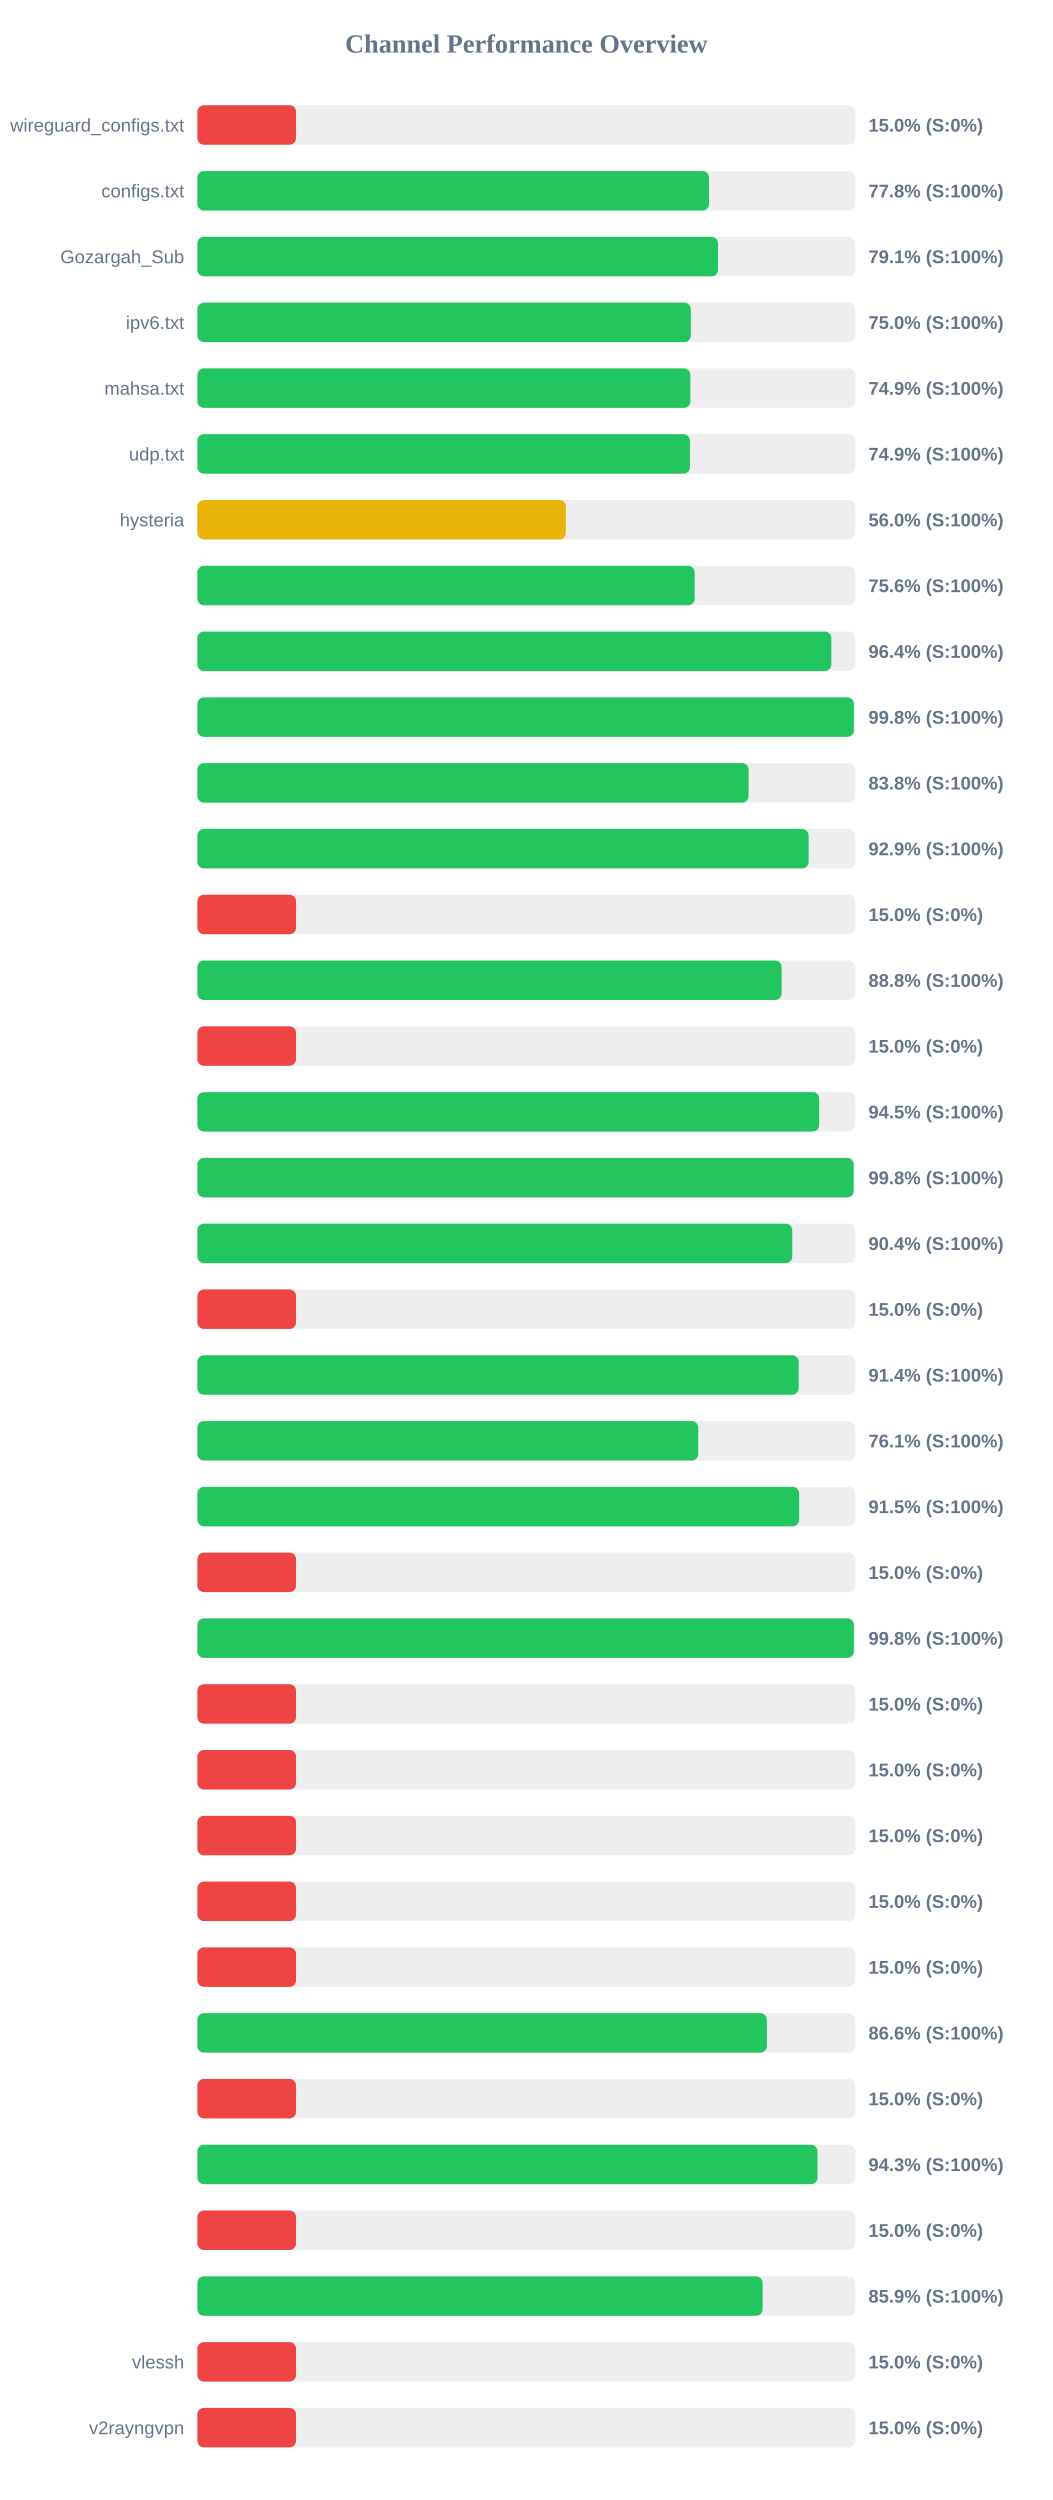
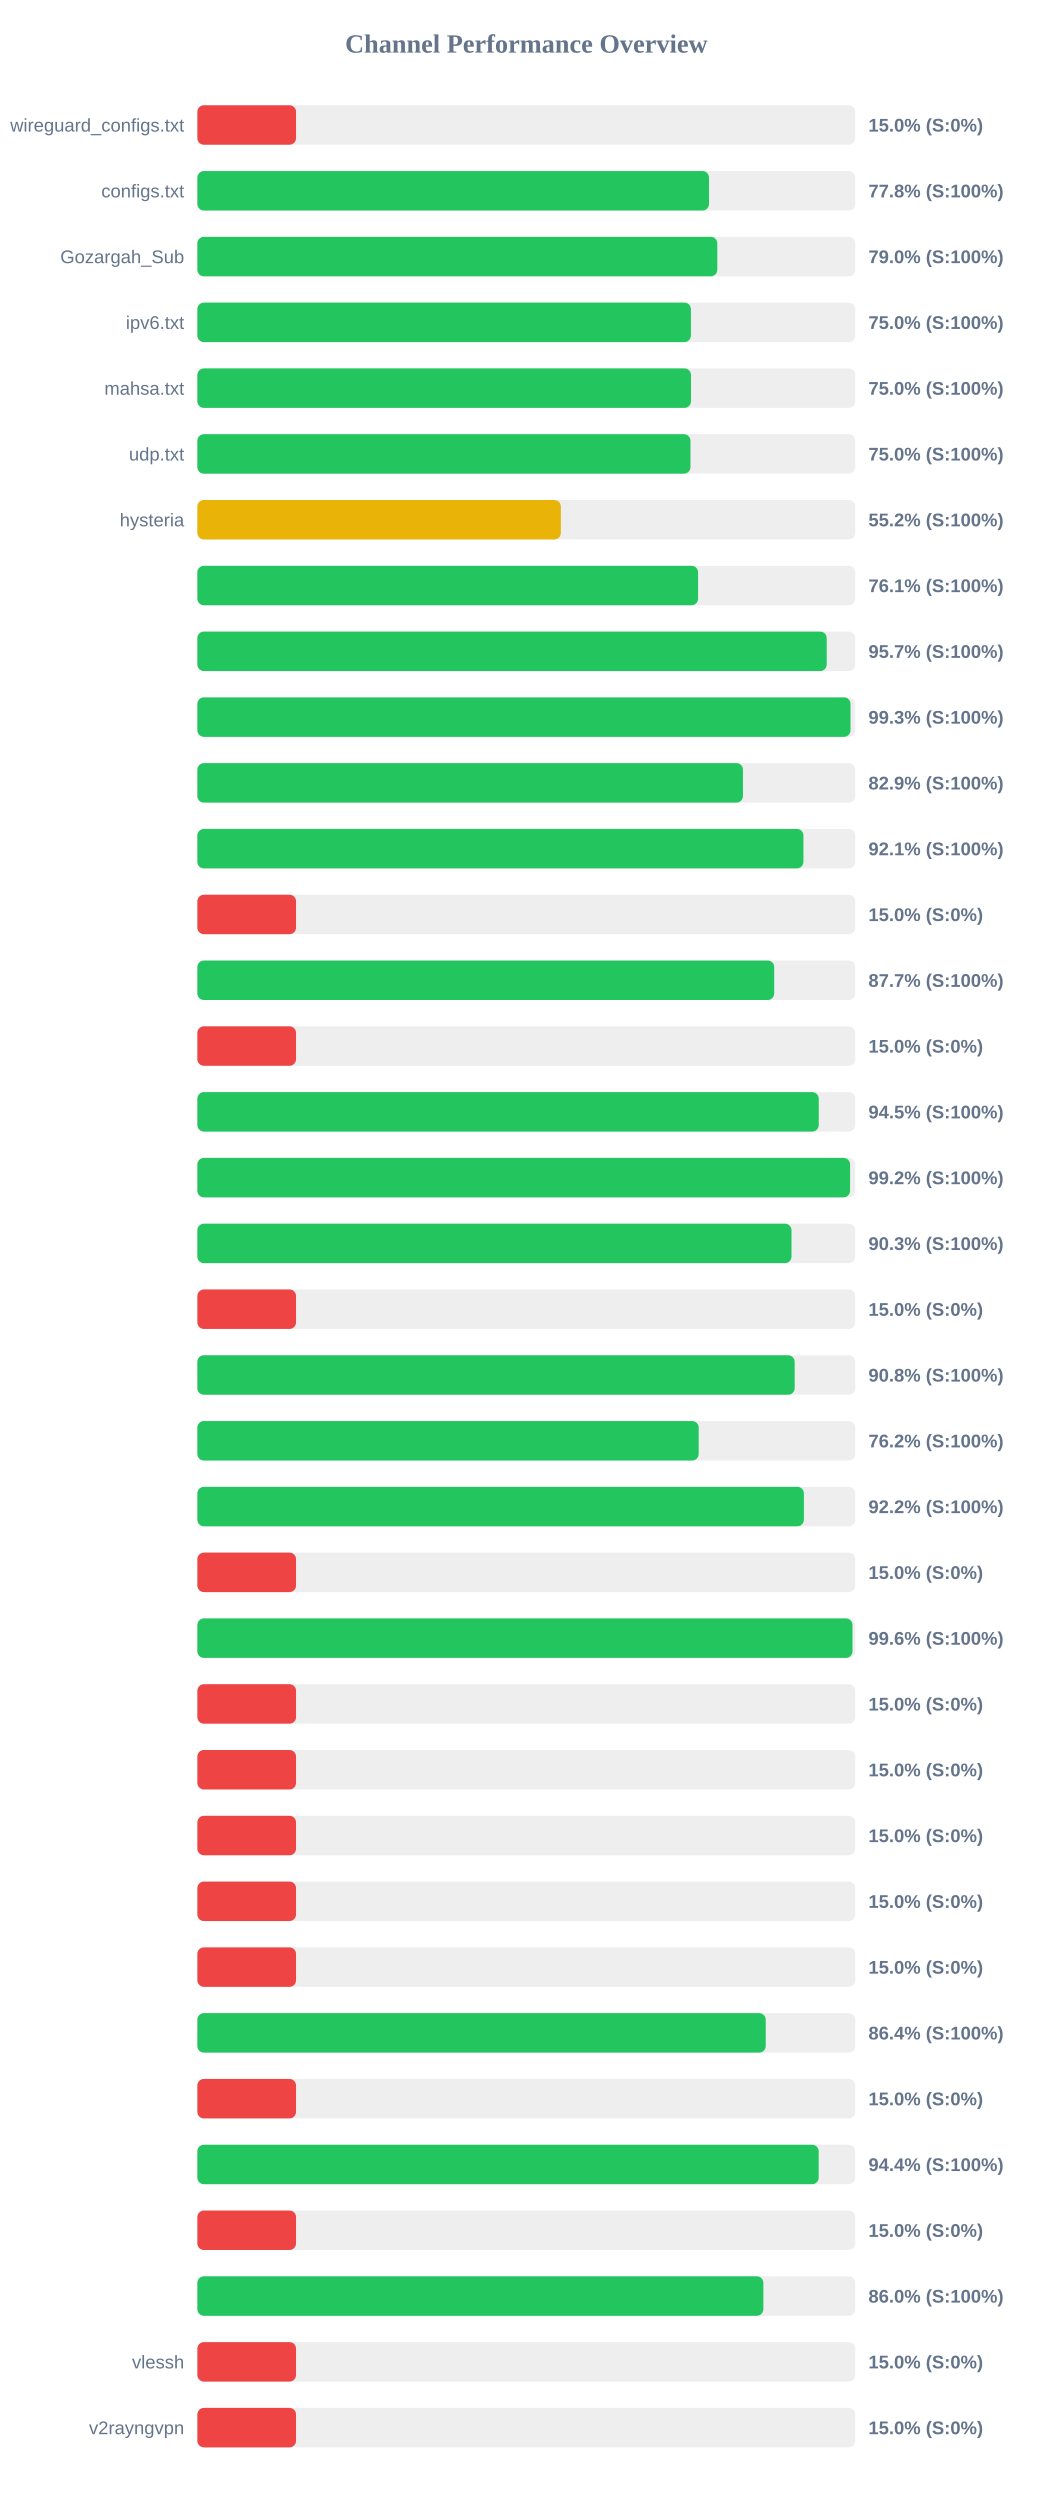
<svg xmlns="http://www.w3.org/2000/svg" width="800" height="1900" version="1.1">
  <style>
        .row { font: 14px Arial; fill: #64748b; }
        .score { font: bold 14px Arial; fill: #64748b; }
    </style>
  <text x="400" y="40" text-anchor="middle" font-size="20px" font-weight="bold" fill="#64748b">Channel Performance Overview</text>
  <rect x="150" y="80" width="500" height="30" fill="#eee" rx="5" />
  <rect x="150" y="80" width="75.0" height="30" fill="#ef4444" rx="5" />
  <text x="140" y="100" text-anchor="end" class="row">wireguard_configs.txt</text>
  <text x="660" y="100" text-anchor="start" class="score">15.0% (S:0%)</text>
  <rect x="150" y="130" width="500" height="30" fill="#eee" rx="5" />
  <rect x="150" y="130" width="388.85" height="30" fill="#22c55e" rx="5" />
  <text x="140" y="150" text-anchor="end" class="row">configs.txt</text>
  <text x="660" y="150" text-anchor="start" class="score">77.8% (S:100%)</text>
  <rect x="150" y="180" width="500" height="30" fill="#eee" rx="5" />
-   <rect x="150" y="180" width="395.7" height="30" fill="#22c55e" rx="5" />
+   <rect x="150" y="180" width="395.15" height="30" fill="#22c55e" rx="5" />
  <text x="140" y="200" text-anchor="end" class="row">Gozargah_Sub</text>
-   <text x="660" y="200" text-anchor="start" class="score">79.1% (S:100%)</text>
+   <text x="660" y="200" text-anchor="start" class="score">79.0% (S:100%)</text>
  <rect x="150" y="230" width="500" height="30" fill="#eee" rx="5" />
-   <rect x="150" y="230" width="375.0" height="30" fill="#22c55e" rx="5" />
+   <rect x="150" y="230" width="375.1" height="30" fill="#22c55e" rx="5" />
  <text x="140" y="250" text-anchor="end" class="row">ipv6.txt</text>
  <text x="660" y="250" text-anchor="start" class="score">75.0% (S:100%)</text>
  <rect x="150" y="280" width="500" height="30" fill="#eee" rx="5" />
-   <rect x="150" y="280" width="374.7" height="30" fill="#22c55e" rx="5" />
+   <rect x="150" y="280" width="375.15" height="30" fill="#22c55e" rx="5" />
  <text x="140" y="300" text-anchor="end" class="row">mahsa.txt</text>
-   <text x="660" y="300" text-anchor="start" class="score">74.9% (S:100%)</text>
+   <text x="660" y="300" text-anchor="start" class="score">75.0% (S:100%)</text>
  <rect x="150" y="330" width="500" height="30" fill="#eee" rx="5" />
-   <rect x="150" y="330" width="374.35" height="30" fill="#22c55e" rx="5" />
+   <rect x="150" y="330" width="374.75" height="30" fill="#22c55e" rx="5" />
  <text x="140" y="350" text-anchor="end" class="row">udp.txt</text>
-   <text x="660" y="350" text-anchor="start" class="score">74.9% (S:100%)</text>
+   <text x="660" y="350" text-anchor="start" class="score">75.0% (S:100%)</text>
  <rect x="150" y="380" width="500" height="30" fill="#eee" rx="5" />
-   <rect x="150" y="380" width="280.05" height="30" fill="#eab308" rx="5" />
+   <rect x="150" y="380" width="276.25" height="30" fill="#eab308" rx="5" />
  <text x="140" y="400" text-anchor="end" class="row">hysteria</text>
-   <text x="660" y="400" text-anchor="start" class="score">56.0% (S:100%)</text>
+   <text x="660" y="400" text-anchor="start" class="score">55.2% (S:100%)</text>
  <rect x="150" y="430" width="500" height="30" fill="#eee" rx="5" />
-   <rect x="150" y="430" width="377.95" height="30" fill="#22c55e" rx="5" />
+   <rect x="150" y="430" width="380.55" height="30" fill="#22c55e" rx="5" />
  <text x="140" y="450" text-anchor="end" class="row" />
-   <text x="660" y="450" text-anchor="start" class="score">75.6% (S:100%)</text>
+   <text x="660" y="450" text-anchor="start" class="score">76.1% (S:100%)</text>
  <rect x="150" y="480" width="500" height="30" fill="#eee" rx="5" />
-   <rect x="150" y="480" width="481.8" height="30" fill="#22c55e" rx="5" />
+   <rect x="150" y="480" width="478.3" height="30" fill="#22c55e" rx="5" />
  <text x="140" y="500" text-anchor="end" class="row" />
-   <text x="660" y="500" text-anchor="start" class="score">96.4% (S:100%)</text>
+   <text x="660" y="500" text-anchor="start" class="score">95.7% (S:100%)</text>
  <rect x="150" y="530" width="500" height="30" fill="#eee" rx="5" />
-   <rect x="150" y="530" width="498.95" height="30" fill="#22c55e" rx="5" />
+   <rect x="150" y="530" width="496.4" height="30" fill="#22c55e" rx="5" />
  <text x="140" y="550" text-anchor="end" class="row" />
-   <text x="660" y="550" text-anchor="start" class="score">99.8% (S:100%)</text>
+   <text x="660" y="550" text-anchor="start" class="score">99.3% (S:100%)</text>
  <rect x="150" y="580" width="500" height="30" fill="#eee" rx="5" />
-   <rect x="150" y="580" width="418.95" height="30" fill="#22c55e" rx="5" />
+   <rect x="150" y="580" width="414.65" height="30" fill="#22c55e" rx="5" />
  <text x="140" y="600" text-anchor="end" class="row" />
-   <text x="660" y="600" text-anchor="start" class="score">83.8% (S:100%)</text>
+   <text x="660" y="600" text-anchor="start" class="score">82.9% (S:100%)</text>
  <rect x="150" y="630" width="500" height="30" fill="#eee" rx="5" />
-   <rect x="150" y="630" width="464.55" height="30" fill="#22c55e" rx="5" />
+   <rect x="150" y="630" width="460.6" height="30" fill="#22c55e" rx="5" />
  <text x="140" y="650" text-anchor="end" class="row" />
-   <text x="660" y="650" text-anchor="start" class="score">92.9% (S:100%)</text>
+   <text x="660" y="650" text-anchor="start" class="score">92.1% (S:100%)</text>
  <rect x="150" y="680" width="500" height="30" fill="#eee" rx="5" />
  <rect x="150" y="680" width="75.0" height="30" fill="#ef4444" rx="5" />
  <text x="140" y="700" text-anchor="end" class="row" />
  <text x="660" y="700" text-anchor="start" class="score">15.0% (S:0%)</text>
  <rect x="150" y="730" width="500" height="30" fill="#eee" rx="5" />
-   <rect x="150" y="730" width="444.05" height="30" fill="#22c55e" rx="5" />
+   <rect x="150" y="730" width="438.4" height="30" fill="#22c55e" rx="5" />
  <text x="140" y="750" text-anchor="end" class="row" />
-   <text x="660" y="750" text-anchor="start" class="score">88.8% (S:100%)</text>
+   <text x="660" y="750" text-anchor="start" class="score">87.7% (S:100%)</text>
  <rect x="150" y="780" width="500" height="30" fill="#eee" rx="5" />
  <rect x="150" y="780" width="75.0" height="30" fill="#ef4444" rx="5" />
  <text x="140" y="800" text-anchor="end" class="row" />
  <text x="660" y="800" text-anchor="start" class="score">15.0% (S:0%)</text>
  <rect x="150" y="830" width="500" height="30" fill="#eee" rx="5" />
-   <rect x="150" y="830" width="472.6" height="30" fill="#22c55e" rx="5" />
+   <rect x="150" y="830" width="472.25" height="30" fill="#22c55e" rx="5" />
  <text x="140" y="850" text-anchor="end" class="row" />
  <text x="660" y="850" text-anchor="start" class="score">94.5% (S:100%)</text>
  <rect x="150" y="880" width="500" height="30" fill="#eee" rx="5" />
-   <rect x="150" y="880" width="498.8" height="30" fill="#22c55e" rx="5" />
+   <rect x="150" y="880" width="496.05" height="30" fill="#22c55e" rx="5" />
  <text x="140" y="900" text-anchor="end" class="row" />
-   <text x="660" y="900" text-anchor="start" class="score">99.8% (S:100%)</text>
+   <text x="660" y="900" text-anchor="start" class="score">99.2% (S:100%)</text>
  <rect x="150" y="930" width="500" height="30" fill="#eee" rx="5" />
-   <rect x="150" y="930" width="452.1" height="30" fill="#22c55e" rx="5" />
+   <rect x="150" y="930" width="451.55" height="30" fill="#22c55e" rx="5" />
  <text x="140" y="950" text-anchor="end" class="row" />
-   <text x="660" y="950" text-anchor="start" class="score">90.4% (S:100%)</text>
+   <text x="660" y="950" text-anchor="start" class="score">90.3% (S:100%)</text>
  <rect x="150" y="980" width="500" height="30" fill="#eee" rx="5" />
  <rect x="150" y="980" width="75.0" height="30" fill="#ef4444" rx="5" />
  <text x="140" y="1000" text-anchor="end" class="row" />
  <text x="660" y="1000" text-anchor="start" class="score">15.0% (S:0%)</text>
  <rect x="150" y="1030" width="500" height="30" fill="#eee" rx="5" />
-   <rect x="150" y="1030" width="457.0" height="30" fill="#22c55e" rx="5" />
+   <rect x="150" y="1030" width="453.95" height="30" fill="#22c55e" rx="5" />
  <text x="140" y="1050" text-anchor="end" class="row" />
-   <text x="660" y="1050" text-anchor="start" class="score">91.4% (S:100%)</text>
+   <text x="660" y="1050" text-anchor="start" class="score">90.8% (S:100%)</text>
  <rect x="150" y="1080" width="500" height="30" fill="#eee" rx="5" />
-   <rect x="150" y="1080" width="380.65" height="30" fill="#22c55e" rx="5" />
+   <rect x="150" y="1080" width="381.0" height="30" fill="#22c55e" rx="5" />
  <text x="140" y="1100" text-anchor="end" class="row" />
-   <text x="660" y="1100" text-anchor="start" class="score">76.1% (S:100%)</text>
+   <text x="660" y="1100" text-anchor="start" class="score">76.2% (S:100%)</text>
  <rect x="150" y="1130" width="500" height="30" fill="#eee" rx="5" />
-   <rect x="150" y="1130" width="457.35" height="30" fill="#22c55e" rx="5" />
+   <rect x="150" y="1130" width="460.95" height="30" fill="#22c55e" rx="5" />
  <text x="140" y="1150" text-anchor="end" class="row" />
-   <text x="660" y="1150" text-anchor="start" class="score">91.5% (S:100%)</text>
+   <text x="660" y="1150" text-anchor="start" class="score">92.2% (S:100%)</text>
  <rect x="150" y="1180" width="500" height="30" fill="#eee" rx="5" />
  <rect x="150" y="1180" width="75.0" height="30" fill="#ef4444" rx="5" />
  <text x="140" y="1200" text-anchor="end" class="row" />
  <text x="660" y="1200" text-anchor="start" class="score">15.0% (S:0%)</text>
  <rect x="150" y="1230" width="500" height="30" fill="#eee" rx="5" />
-   <rect x="150" y="1230" width="498.95" height="30" fill="#22c55e" rx="5" />
+   <rect x="150" y="1230" width="497.9" height="30" fill="#22c55e" rx="5" />
  <text x="140" y="1250" text-anchor="end" class="row" />
-   <text x="660" y="1250" text-anchor="start" class="score">99.8% (S:100%)</text>
+   <text x="660" y="1250" text-anchor="start" class="score">99.6% (S:100%)</text>
  <rect x="150" y="1280" width="500" height="30" fill="#eee" rx="5" />
  <rect x="150" y="1280" width="75.0" height="30" fill="#ef4444" rx="5" />
  <text x="140" y="1300" text-anchor="end" class="row" />
  <text x="660" y="1300" text-anchor="start" class="score">15.0% (S:0%)</text>
  <rect x="150" y="1330" width="500" height="30" fill="#eee" rx="5" />
  <rect x="150" y="1330" width="75.0" height="30" fill="#ef4444" rx="5" />
  <text x="140" y="1350" text-anchor="end" class="row" />
  <text x="660" y="1350" text-anchor="start" class="score">15.0% (S:0%)</text>
  <rect x="150" y="1380" width="500" height="30" fill="#eee" rx="5" />
  <rect x="150" y="1380" width="75.0" height="30" fill="#ef4444" rx="5" />
  <text x="140" y="1400" text-anchor="end" class="row" />
  <text x="660" y="1400" text-anchor="start" class="score">15.0% (S:0%)</text>
  <rect x="150" y="1430" width="500" height="30" fill="#eee" rx="5" />
  <rect x="150" y="1430" width="75.0" height="30" fill="#ef4444" rx="5" />
  <text x="140" y="1450" text-anchor="end" class="row" />
  <text x="660" y="1450" text-anchor="start" class="score">15.0% (S:0%)</text>
  <rect x="150" y="1480" width="500" height="30" fill="#eee" rx="5" />
  <rect x="150" y="1480" width="75.0" height="30" fill="#ef4444" rx="5" />
  <text x="140" y="1500" text-anchor="end" class="row" />
  <text x="660" y="1500" text-anchor="start" class="score">15.0% (S:0%)</text>
  <rect x="150" y="1530" width="500" height="30" fill="#eee" rx="5" />
-   <rect x="150" y="1530" width="432.8" height="30" fill="#22c55e" rx="5" />
+   <rect x="150" y="1530" width="431.95" height="30" fill="#22c55e" rx="5" />
  <text x="140" y="1550" text-anchor="end" class="row" />
-   <text x="660" y="1550" text-anchor="start" class="score">86.6% (S:100%)</text>
+   <text x="660" y="1550" text-anchor="start" class="score">86.4% (S:100%)</text>
  <rect x="150" y="1580" width="500" height="30" fill="#eee" rx="5" />
  <rect x="150" y="1580" width="75.0" height="30" fill="#ef4444" rx="5" />
  <text x="140" y="1600" text-anchor="end" class="row" />
  <text x="660" y="1600" text-anchor="start" class="score">15.0% (S:0%)</text>
  <rect x="150" y="1630" width="500" height="30" fill="#eee" rx="5" />
-   <rect x="150" y="1630" width="471.3" height="30" fill="#22c55e" rx="5" />
+   <rect x="150" y="1630" width="472.2" height="30" fill="#22c55e" rx="5" />
  <text x="140" y="1650" text-anchor="end" class="row" />
-   <text x="660" y="1650" text-anchor="start" class="score">94.3% (S:100%)</text>
+   <text x="660" y="1650" text-anchor="start" class="score">94.4% (S:100%)</text>
  <rect x="150" y="1680" width="500" height="30" fill="#eee" rx="5" />
  <rect x="150" y="1680" width="75.0" height="30" fill="#ef4444" rx="5" />
  <text x="140" y="1700" text-anchor="end" class="row" />
  <text x="660" y="1700" text-anchor="start" class="score">15.0% (S:0%)</text>
  <rect x="150" y="1730" width="500" height="30" fill="#eee" rx="5" />
-   <rect x="150" y="1730" width="429.6" height="30" fill="#22c55e" rx="5" />
+   <rect x="150" y="1730" width="430.15" height="30" fill="#22c55e" rx="5" />
  <text x="140" y="1750" text-anchor="end" class="row" />
-   <text x="660" y="1750" text-anchor="start" class="score">85.9% (S:100%)</text>
+   <text x="660" y="1750" text-anchor="start" class="score">86.0% (S:100%)</text>
  <rect x="150" y="1780" width="500" height="30" fill="#eee" rx="5" />
  <rect x="150" y="1780" width="75.0" height="30" fill="#ef4444" rx="5" />
  <text x="140" y="1800" text-anchor="end" class="row">vlessh</text>
  <text x="660" y="1800" text-anchor="start" class="score">15.0% (S:0%)</text>
  <rect x="150" y="1830" width="500" height="30" fill="#eee" rx="5" />
  <rect x="150" y="1830" width="75.0" height="30" fill="#ef4444" rx="5" />
  <text x="140" y="1850" text-anchor="end" class="row">v2rayngvpn</text>
  <text x="660" y="1850" text-anchor="start" class="score">15.0% (S:0%)</text>
</svg>
